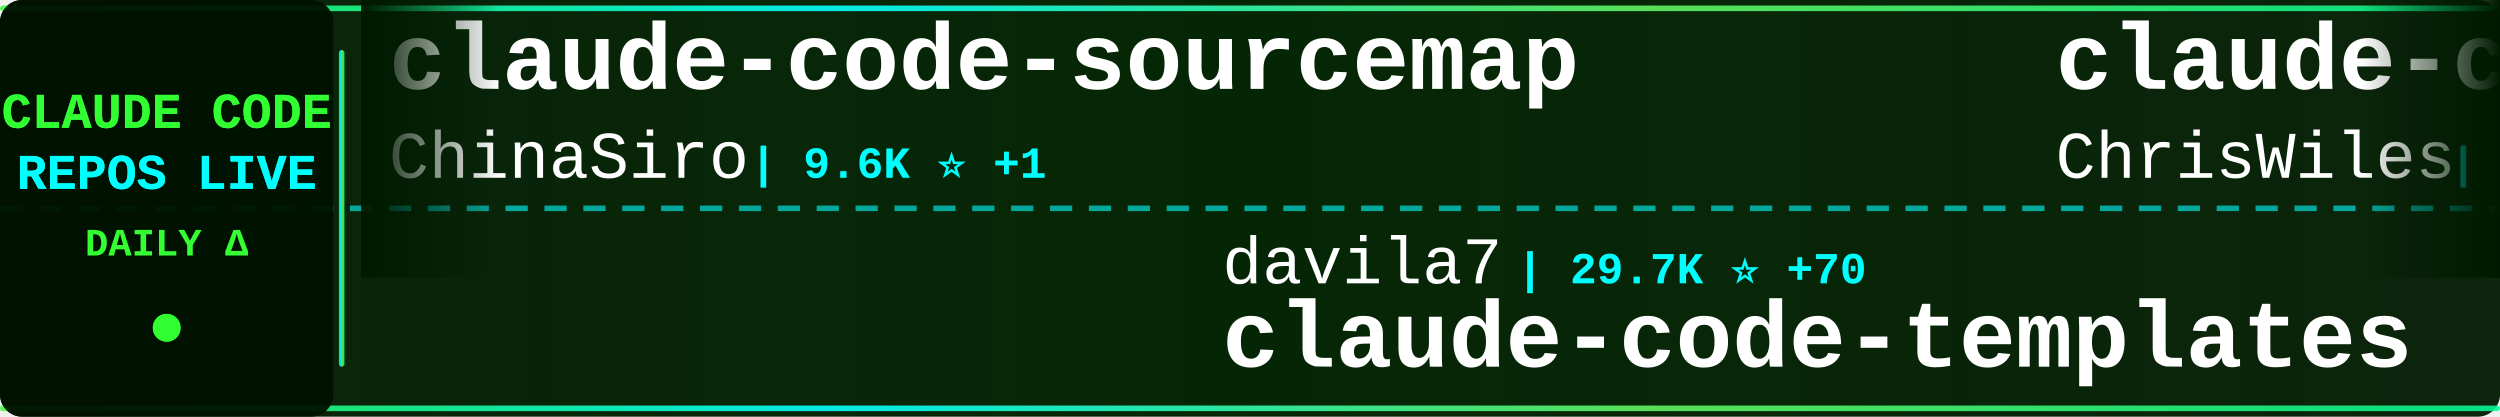
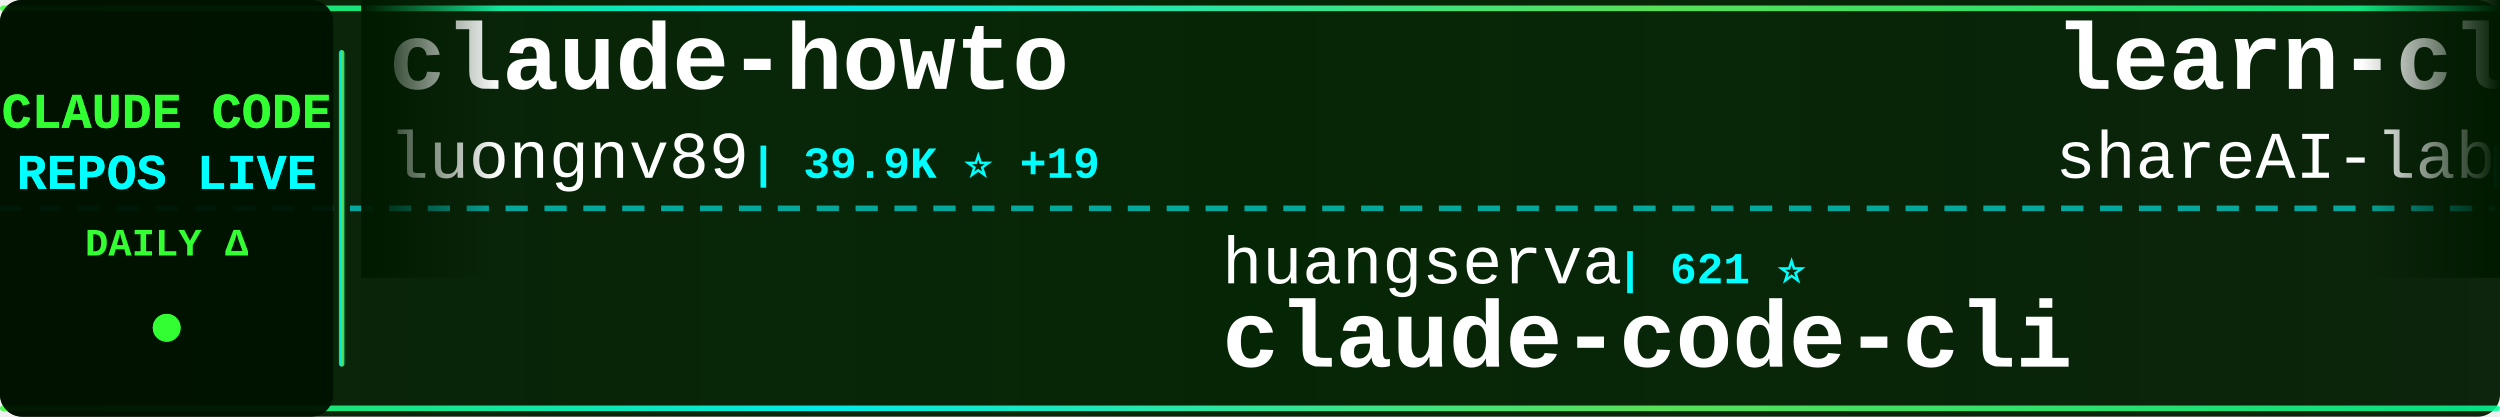
<svg xmlns="http://www.w3.org/2000/svg" width="900" height="150">
  <defs>
    <linearGradient id="tickerBg" x1="0%" y1="0%" x2="100%" y2="0%">
      <stop offset="0%" style="stop-color:#001a00;stop-opacity:0.95" />
      <stop offset="50%" style="stop-color:#002200;stop-opacity:0.98" />
      <stop offset="100%" style="stop-color:#001a00;stop-opacity:0.95" />
    </linearGradient>
    <linearGradient id="borderGrad" x1="0%" y1="0%" x2="100%" y2="0%">
      <stop offset="0%" style="stop-color:#33ff33;stop-opacity:0.85">
        <animate attributeName="stop-opacity" values="0.85;1;0.85" dur="2s" repeatCount="indefinite" />
      </stop>
      <stop offset="33%" style="stop-color:#00ffff;stop-opacity:0.9">
        <animate attributeName="stop-opacity" values="0.9;1;0.9" dur="2.2s" repeatCount="indefinite" />
      </stop>
      <stop offset="66%" style="stop-color:#66ff66;stop-opacity:0.85">
        <animate attributeName="stop-opacity" values="0.85;1;0.85" dur="1.8s" repeatCount="indefinite" />
      </stop>
      <stop offset="100%" style="stop-color:#00ff99;stop-opacity:0.85">
        <animate attributeName="stop-opacity" values="0.85;1;0.85" dur="2s" repeatCount="indefinite" />
      </stop>
    </linearGradient>
    <filter id="textGlow">
      <feGaussianBlur stdDeviation="0.1" result="coloredBlur" />
      <feMerge>
        <feMergeNode in="coloredBlur" />
        <feMergeNode in="SourceGraphic" />
      </feMerge>
    </filter>
    <filter id="metricGlow">
      <feGaussianBlur stdDeviation="0.2" result="coloredBlur" />
      <feMerge>
        <feMergeNode in="coloredBlur" />
        <feMergeNode in="SourceGraphic" />
      </feMerge>
    </filter>
    <linearGradient id="leftFade" x1="0%" y1="0%" x2="100%" y2="0%">
      <stop offset="0%" style="stop-color:#001a00;stop-opacity:1" />
      <stop offset="100%" style="stop-color:#001a00;stop-opacity:0" />
    </linearGradient>
    <linearGradient id="rightFade" x1="0%" y1="0%" x2="100%" y2="0%">
      <stop offset="0%" style="stop-color:#001a00;stop-opacity:0" />
      <stop offset="100%" style="stop-color:#001a00;stop-opacity:1" />
    </linearGradient>
  </defs>
  <rect width="900" height="150" fill="url(#tickerBg)" rx="8" />
  <rect x="0" y="2" width="900" height="2" fill="url(#borderGrad)" rx="1" />
  <rect x="0" y="146" width="900" height="2" fill="url(#borderGrad)" rx="1" />
  <line x1="0" y1="75" x2="900" y2="75" stroke="#00ffff" stroke-width="2" stroke-dasharray="8 6" opacity="0.6" />
  <rect x="0" y="0" width="120" height="150" fill="#001100" opacity="0.95" rx="8" />
  <text x="60" y="46" font-family="'Courier New', monospace" font-size="18" font-weight="bold" fill="#33ff33" text-anchor="middle" filter="url(#textGlow)">
    CLAUDE CODE
  </text>
  <text x="60" y="68" font-family="'Courier New', monospace" font-size="18" font-weight="bold" fill="#00ffff" text-anchor="middle" filter="url(#textGlow)">
    REPOS LIVE
  </text>
  <text x="60" y="92" font-family="'Courier New', monospace" font-size="14" font-weight="bold" fill="#33ff33" text-anchor="middle">
    DAILY Δ
  </text>
  <circle cx="60" cy="118" r="5" fill="#33ff33" filter="url(#metricGlow)">
    <animate attributeName="r" values="4;6;4" dur="1.5s" repeatCount="indefinite" />
    <animate attributeName="opacity" values="0.6;1;0.6" dur="1.5s" repeatCount="indefinite" />
  </circle>
  <rect x="122" y="18" width="2" height="114" fill="url(#borderGrad)" rx="1" />
  <clipPath id="tickerClip">
    <rect x="130" y="0" width="770" height="150" />
  </clipPath>
  <g clip-path="url(#tickerClip)">
    <g id="tickerItems">
      <animateTransform attributeName="transform" attributeType="XML" type="translate" from="0 0" to="-3000 0" dur="54s" repeatCount="indefinite" />
      <g transform="translate(0, 0)">
-         <text x="140" y="32" font-family="'Courier New', monospace" font-size="34" font-weight="bold" fill="#ffffff">claude-code-sourcemap</text>
-         <text x="140" y="64" font-family="'Courier New', monospace" font-size="24" font-weight="normal" fill="#ffffff" opacity="1.0">ChinaSiro</text>
-         <text x="270" y="64" font-family="'Courier New', monospace" font-size="16" font-weight="bold" fill="#00ffff"> | 9.6K ⭐ +1</text>
+         <text x="140" y="32" font-family="'Courier New', monospace" font-size="34" font-weight="bold" fill="#ffffff">claude-howto</text>
+         <text x="140" y="64" font-family="'Courier New', monospace" font-size="24" font-weight="normal" fill="#ffffff" opacity="1.0">luongnv89</text>
+         <text x="270" y="64" font-family="'Courier New', monospace" font-size="16" font-weight="bold" fill="#00ffff"> | 39.9K ⭐ +19</text>
      </g>
      <g transform="translate(300, 0)">
-         <text x="140" y="102" font-family="'Courier New', monospace" font-size="24" font-weight="normal" fill="#ffffff" opacity="1.0">davila7</text>
-         <text x="246" y="102" font-family="'Courier New', monospace" font-size="16" font-weight="bold" fill="#00ffff"> | 29.7K ⭐ +70</text>
-         <text x="140" y="132" font-family="'Courier New', monospace" font-size="34" font-weight="bold" fill="#ffffff">claude-code-templates</text>
+         <text x="140" y="102" font-family="'Courier New', monospace" font-size="24" font-weight="normal" fill="#ffffff" opacity="1.0">huangserva</text>
+         <text x="282" y="102" font-family="'Courier New', monospace" font-size="16" font-weight="bold" fill="#00ffff"> | 621 ⭐</text>
+         <text x="140" y="132" font-family="'Courier New', monospace" font-size="34" font-weight="bold" fill="#ffffff">claude-code-cli</text>
      </g>
      <g transform="translate(600, 0)">
-         <text x="140" y="32" font-family="'Courier New', monospace" font-size="34" font-weight="bold" fill="#ffffff">claude-code-showcase</text>
-         <text x="140" y="64" font-family="'Courier New', monospace" font-size="24" font-weight="normal" fill="#ffffff" opacity="1.0">ChrisWiles</text>
-         <text x="282" y="64" font-family="'Courier New', monospace" font-size="16" font-weight="bold" fill="#00ffff"> | 6.0K ⭐</text>
+         <text x="140" y="32" font-family="'Courier New', monospace" font-size="34" font-weight="bold" fill="#ffffff">learn-claude-code</text>
+         <text x="140" y="64" font-family="'Courier New', monospace" font-size="24" font-weight="normal" fill="#ffffff" opacity="1.0">shareAI-lab</text>
+         <text x="294" y="64" font-family="'Courier New', monospace" font-size="16" font-weight="bold" fill="#00ffff"> | 71.4K ⭐ +67</text>
      </g>
      <g transform="translate(900, 0)">
-         <text x="140" y="102" font-family="'Courier New', monospace" font-size="24" font-weight="normal" fill="#ffffff" opacity="1.0">lintsinghua</text>
-         <text x="294" y="102" font-family="'Courier New', monospace" font-size="16" font-weight="bold" fill="#00ffff"> | 4.0K ⭐ +3</text>
-         <text x="140" y="132" font-family="'Courier New', monospace" font-size="34" font-weight="bold" fill="#ffffff">claude-code-book</text>
+         <text x="140" y="102" font-family="'Courier New', monospace" font-size="24" font-weight="normal" fill="#ffffff" opacity="1.0">pedrohcgs</text>
+         <text x="270" y="102" font-family="'Courier New', monospace" font-size="16" font-weight="bold" fill="#00ffff"> | 1.4K ⭐ +1</text>
+         <text x="140" y="132" font-family="'Courier New', monospace" font-size="34" font-weight="bold" fill="#ffffff">claude-code-my-workflow</text>
      </g>
      <g transform="translate(1200, 0)">
-         <text x="140" y="32" font-family="'Courier New', monospace" font-size="34" font-weight="bold" fill="#ffffff">claude-code-hooks-master...</text>
-         <text x="140" y="64" font-family="'Courier New', monospace" font-size="24" font-weight="normal" fill="#ffffff" opacity="1.0">disler</text>
-         <text x="234" y="64" font-family="'Courier New', monospace" font-size="16" font-weight="bold" fill="#00ffff"> | 3.8K ⭐</text>
+         <text x="140" y="32" font-family="'Courier New', monospace" font-size="34" font-weight="bold" fill="#ffffff">claude-code-prompts</text>
+         <text x="140" y="64" font-family="'Courier New', monospace" font-size="24" font-weight="normal" fill="#ffffff" opacity="1.0">repowise-dev</text>
+         <text x="306" y="64" font-family="'Courier New', monospace" font-size="16" font-weight="bold" fill="#00ffff"> | 1.2K ⭐</text>
      </g>
      <g transform="translate(1500, 0)">
-         <text x="140" y="102" font-family="'Courier New', monospace" font-size="24" font-weight="normal" fill="#ffffff" opacity="1.0">guanshan</text>
-         <text x="258" y="102" font-family="'Courier New', monospace" font-size="16" font-weight="bold" fill="#00ffff"> | 61 ⭐</text>
-         <text x="140" y="132" font-family="'Courier New', monospace" font-size="34" font-weight="bold" fill="#ffffff">ClaudeCode</text>
+         <text x="140" y="102" font-family="'Courier New', monospace" font-size="24" font-weight="normal" fill="#ffffff" opacity="1.0">fazxes</text>
+         <text x="234" y="102" font-family="'Courier New', monospace" font-size="16" font-weight="bold" fill="#00ffff"> | 225 ⭐</text>
+         <text x="140" y="132" font-family="'Courier New', monospace" font-size="34" font-weight="bold" fill="#ffffff">Claude-code</text>
      </g>
      <g transform="translate(1800, 0)">
-         <text x="140" y="32" font-family="'Courier New', monospace" font-size="34" font-weight="bold" fill="#ffffff">claude-code-telegram</text>
-         <text x="140" y="64" font-family="'Courier New', monospace" font-size="24" font-weight="normal" fill="#ffffff" opacity="1.0">RichardAtCT</text>
-         <text x="294" y="64" font-family="'Courier New', monospace" font-size="16" font-weight="bold" fill="#00ffff"> | 2.7K ⭐ +2</text>
+         <text x="140" y="32" font-family="'Courier New', monospace" font-size="34" font-weight="bold" fill="#ffffff">pi-vs-claude-code</text>
+         <text x="140" y="64" font-family="'Courier New', monospace" font-size="24" font-weight="normal" fill="#ffffff" opacity="1.0">disler</text>
+         <text x="234" y="64" font-family="'Courier New', monospace" font-size="16" font-weight="bold" fill="#00ffff"> | 1.5K ⭐ +3</text>
      </g>
      <g transform="translate(2100, 0)">
-         <text x="140" y="102" font-family="'Courier New', monospace" font-size="24" font-weight="normal" fill="#ffffff" opacity="1.0">hangsman</text>
-         <text x="258" y="102" font-family="'Courier New', monospace" font-size="16" font-weight="bold" fill="#00ffff"> | 787 ⭐</text>
-         <text x="140" y="132" font-family="'Courier New', monospace" font-size="34" font-weight="bold" fill="#ffffff">claude-code-source</text>
+         <text x="140" y="102" font-family="'Courier New', monospace" font-size="24" font-weight="normal" fill="#ffffff" opacity="1.0">jeremylongshore</text>
+         <text x="342" y="102" font-family="'Courier New', monospace" font-size="16" font-weight="bold" fill="#00ffff"> | 2.5K ⭐ +3</text>
+         <text x="140" y="132" font-family="'Courier New', monospace" font-size="34" font-weight="bold" fill="#ffffff">claude-code-plugins-plus...</text>
      </g>
      <g transform="translate(2400, 0)">
-         <text x="140" y="32" font-family="'Courier New', monospace" font-size="34" font-weight="bold" fill="#ffffff">claude-code-source-code</text>
-         <text x="140" y="64" font-family="'Courier New', monospace" font-size="24" font-weight="normal" fill="#ffffff" opacity="1.0">777genius</text>
-         <text x="270" y="64" font-family="'Courier New', monospace" font-size="16" font-weight="bold" fill="#00ffff"> | 919 ⭐</text>
+         <text x="140" y="32" font-family="'Courier New', monospace" font-size="34" font-weight="bold" fill="#ffffff">my-claude-code-setup</text>
+         <text x="140" y="64" font-family="'Courier New', monospace" font-size="24" font-weight="normal" fill="#ffffff" opacity="1.0">centminmod</text>
+         <text x="282" y="64" font-family="'Courier New', monospace" font-size="16" font-weight="bold" fill="#00ffff"> | 2.5K ⭐ +5</text>
      </g>
      <g transform="translate(2700, 0)">
-         <text x="140" y="102" font-family="'Courier New', monospace" font-size="24" font-weight="normal" fill="#ffffff" opacity="1.0">repowise-dev</text>
-         <text x="306" y="102" font-family="'Courier New', monospace" font-size="16" font-weight="bold" fill="#00ffff"> | 1.2K ⭐ +1</text>
-         <text x="140" y="132" font-family="'Courier New', monospace" font-size="34" font-weight="bold" fill="#ffffff">claude-code-prompts</text>
+         <text x="140" y="102" font-family="'Courier New', monospace" font-size="24" font-weight="normal" fill="#ffffff" opacity="1.0">ykdojo</text>
+         <text x="234" y="102" font-family="'Courier New', monospace" font-size="16" font-weight="bold" fill="#00ffff"> | 9.3K ⭐ +19</text>
+         <text x="140" y="132" font-family="'Courier New', monospace" font-size="34" font-weight="bold" fill="#ffffff">claude-code-tips</text>
      </g>
      <g transform="translate(3000, 0)">
-         <text x="140" y="32" font-family="'Courier New', monospace" font-size="34" font-weight="bold" fill="#ffffff">claude-code-sourcemap</text>
-         <text x="140" y="64" font-family="'Courier New', monospace" font-size="24" font-weight="normal" fill="#ffffff" opacity="1.0">ChinaSiro</text>
-         <text x="270" y="64" font-family="'Courier New', monospace" font-size="16" font-weight="bold" fill="#00ffff"> | 9.6K ⭐ +1</text>
+         <text x="140" y="32" font-family="'Courier New', monospace" font-size="34" font-weight="bold" fill="#ffffff">claude-howto</text>
+         <text x="140" y="64" font-family="'Courier New', monospace" font-size="24" font-weight="normal" fill="#ffffff" opacity="1.0">luongnv89</text>
+         <text x="270" y="64" font-family="'Courier New', monospace" font-size="16" font-weight="bold" fill="#00ffff"> | 39.9K ⭐ +19</text>
      </g>
      <g transform="translate(3300, 0)">
-         <text x="140" y="102" font-family="'Courier New', monospace" font-size="24" font-weight="normal" fill="#ffffff" opacity="1.0">davila7</text>
-         <text x="246" y="102" font-family="'Courier New', monospace" font-size="16" font-weight="bold" fill="#00ffff"> | 29.7K ⭐ +70</text>
-         <text x="140" y="132" font-family="'Courier New', monospace" font-size="34" font-weight="bold" fill="#ffffff">claude-code-templates</text>
+         <text x="140" y="102" font-family="'Courier New', monospace" font-size="24" font-weight="normal" fill="#ffffff" opacity="1.0">huangserva</text>
+         <text x="282" y="102" font-family="'Courier New', monospace" font-size="16" font-weight="bold" fill="#00ffff"> | 621 ⭐</text>
+         <text x="140" y="132" font-family="'Courier New', monospace" font-size="34" font-weight="bold" fill="#ffffff">claude-code-cli</text>
      </g>
      <g transform="translate(3600, 0)">
-         <text x="140" y="32" font-family="'Courier New', monospace" font-size="34" font-weight="bold" fill="#ffffff">claude-code-showcase</text>
-         <text x="140" y="64" font-family="'Courier New', monospace" font-size="24" font-weight="normal" fill="#ffffff" opacity="1.0">ChrisWiles</text>
-         <text x="282" y="64" font-family="'Courier New', monospace" font-size="16" font-weight="bold" fill="#00ffff"> | 6.0K ⭐</text>
+         <text x="140" y="32" font-family="'Courier New', monospace" font-size="34" font-weight="bold" fill="#ffffff">learn-claude-code</text>
+         <text x="140" y="64" font-family="'Courier New', monospace" font-size="24" font-weight="normal" fill="#ffffff" opacity="1.0">shareAI-lab</text>
+         <text x="294" y="64" font-family="'Courier New', monospace" font-size="16" font-weight="bold" fill="#00ffff"> | 71.4K ⭐ +67</text>
      </g>
      <g transform="translate(3900, 0)">
-         <text x="140" y="102" font-family="'Courier New', monospace" font-size="24" font-weight="normal" fill="#ffffff" opacity="1.0">lintsinghua</text>
-         <text x="294" y="102" font-family="'Courier New', monospace" font-size="16" font-weight="bold" fill="#00ffff"> | 4.0K ⭐ +3</text>
-         <text x="140" y="132" font-family="'Courier New', monospace" font-size="34" font-weight="bold" fill="#ffffff">claude-code-book</text>
+         <text x="140" y="102" font-family="'Courier New', monospace" font-size="24" font-weight="normal" fill="#ffffff" opacity="1.0">pedrohcgs</text>
+         <text x="270" y="102" font-family="'Courier New', monospace" font-size="16" font-weight="bold" fill="#00ffff"> | 1.4K ⭐ +1</text>
+         <text x="140" y="132" font-family="'Courier New', monospace" font-size="34" font-weight="bold" fill="#ffffff">claude-code-my-workflow</text>
      </g>
    </g>
  </g>
  <rect x="130" y="0" width="50" height="100" fill="url(#leftFade)" />
  <rect x="850" y="0" width="50" height="100" fill="url(#rightFade)" />
</svg>
